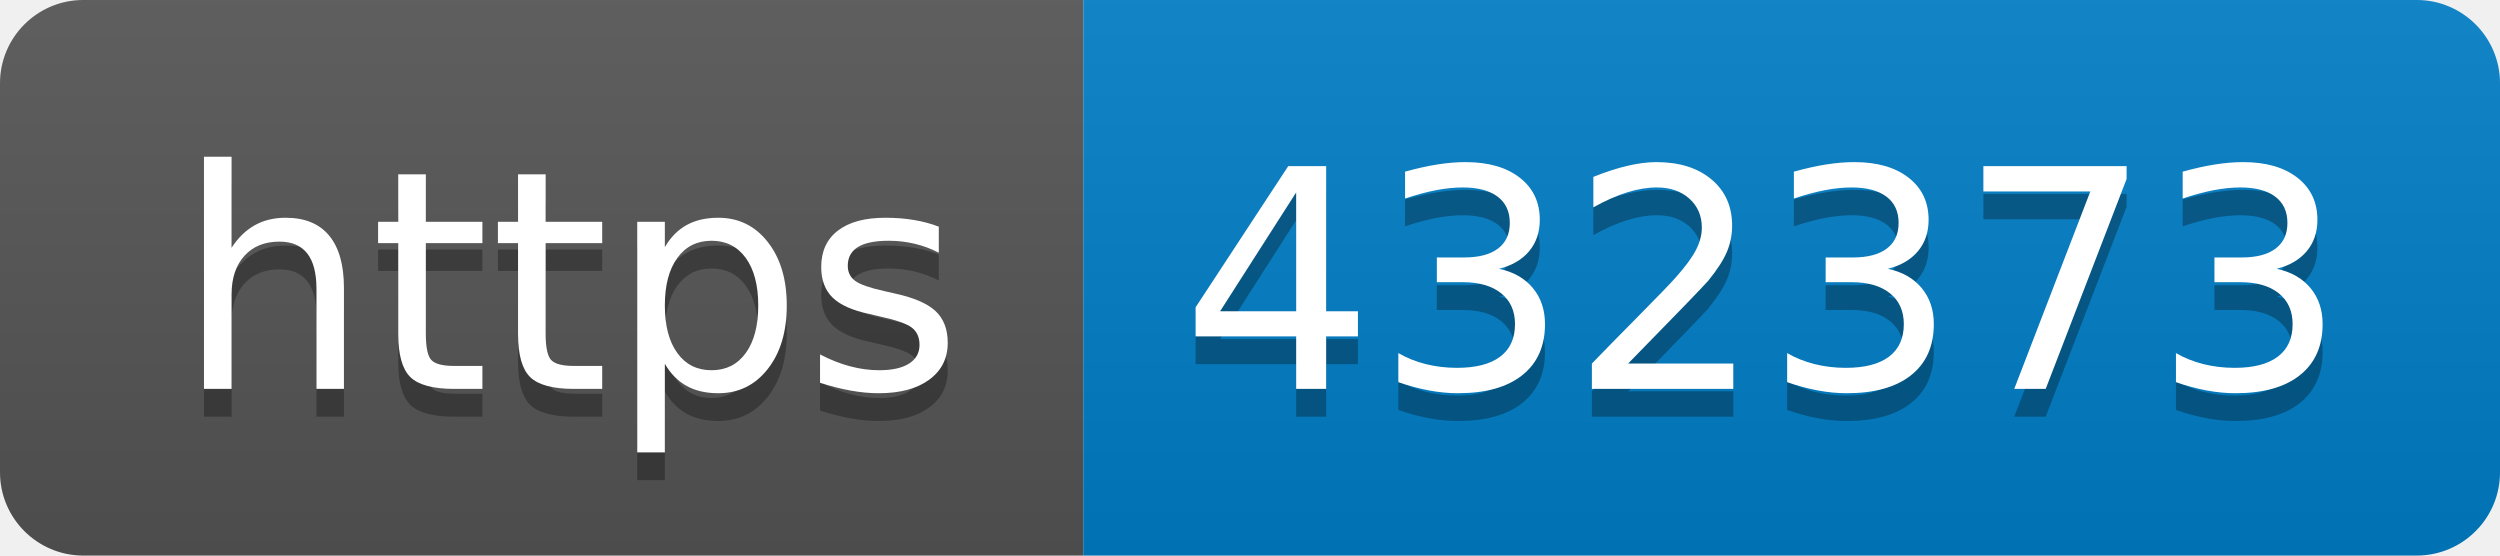
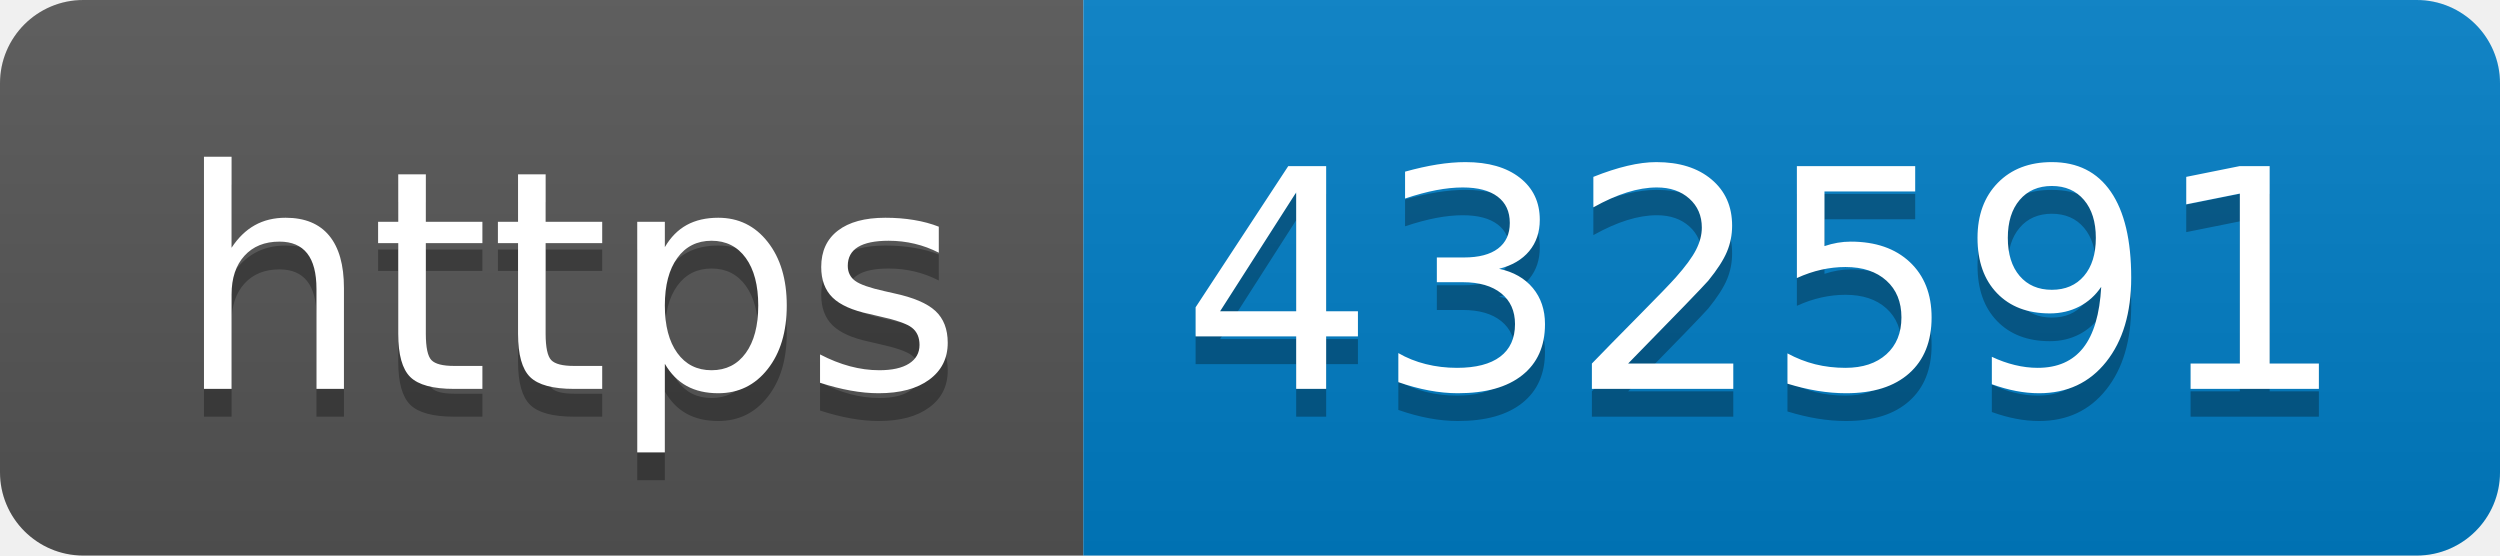
- <svg xmlns="http://www.w3.org/2000/svg" width="90" height="20" role="img" aria-label="https: 432373">
+ <svg xmlns="http://www.w3.org/2000/svg" width="90" height="20" role="img" aria-label="https: 432591">
  <linearGradient id="s" x2="0" y2="100%">
    <stop offset="0" stop-color="#bbb" stop-opacity=".1" />
    <stop offset="1" stop-opacity=".1" />
  </linearGradient>
  <clipPath id="r">
    <rect width="90" height="20" rx="3" fill="#fff" />
  </clipPath>
  <g clip-path="url(#r)">
    <rect width="39" height="20" fill="#555" />
    <rect x="39" width="51" height="20" fill="#007ec6" />
    <rect width="90" height="20" fill="url(#s)" />
  </g>
  <g fill="#fff" text-anchor="middle" font-family="Verdana,Geneva,DejaVu Sans,sans-serif" text-rendering="geometricPrecision" font-size="110">
    <text aria-hidden="true" x="205" y="150" fill="#010101" fill-opacity=".3" transform="scale(.1)" textLength="290">https</text>
    <text x="205" y="140" transform="scale(.1)" fill="#fff" textLength="290">https</text>
-     <text aria-hidden="true" x="635" y="150" fill="#010101" fill-opacity=".3" transform="scale(.1)" textLength="410">432373</text>
-     <text x="635" y="140" transform="scale(.1)" fill="#fff" textLength="410">432373</text>
+     <text aria-hidden="true" x="635" y="150" fill="#010101" fill-opacity=".3" transform="scale(.1)" textLength="410">432591</text>
+     <text x="635" y="140" transform="scale(.1)" fill="#fff" textLength="410">432591</text>
  </g>
</svg>
